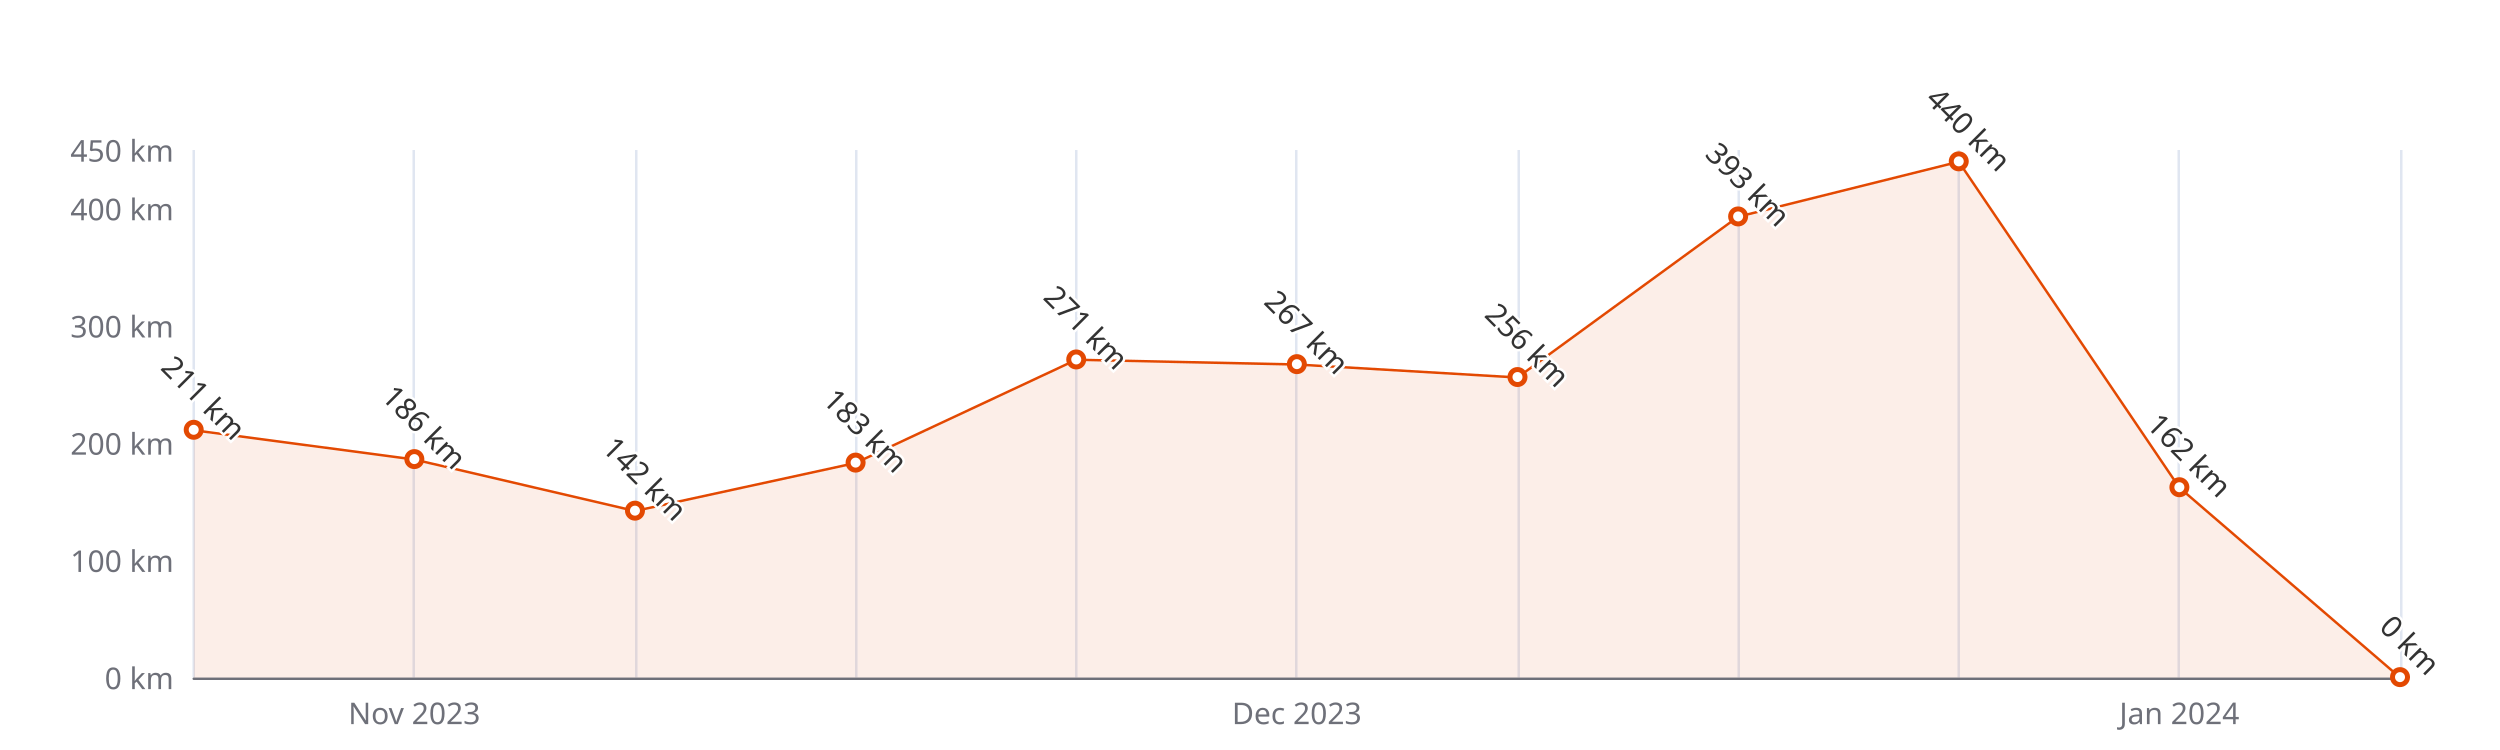
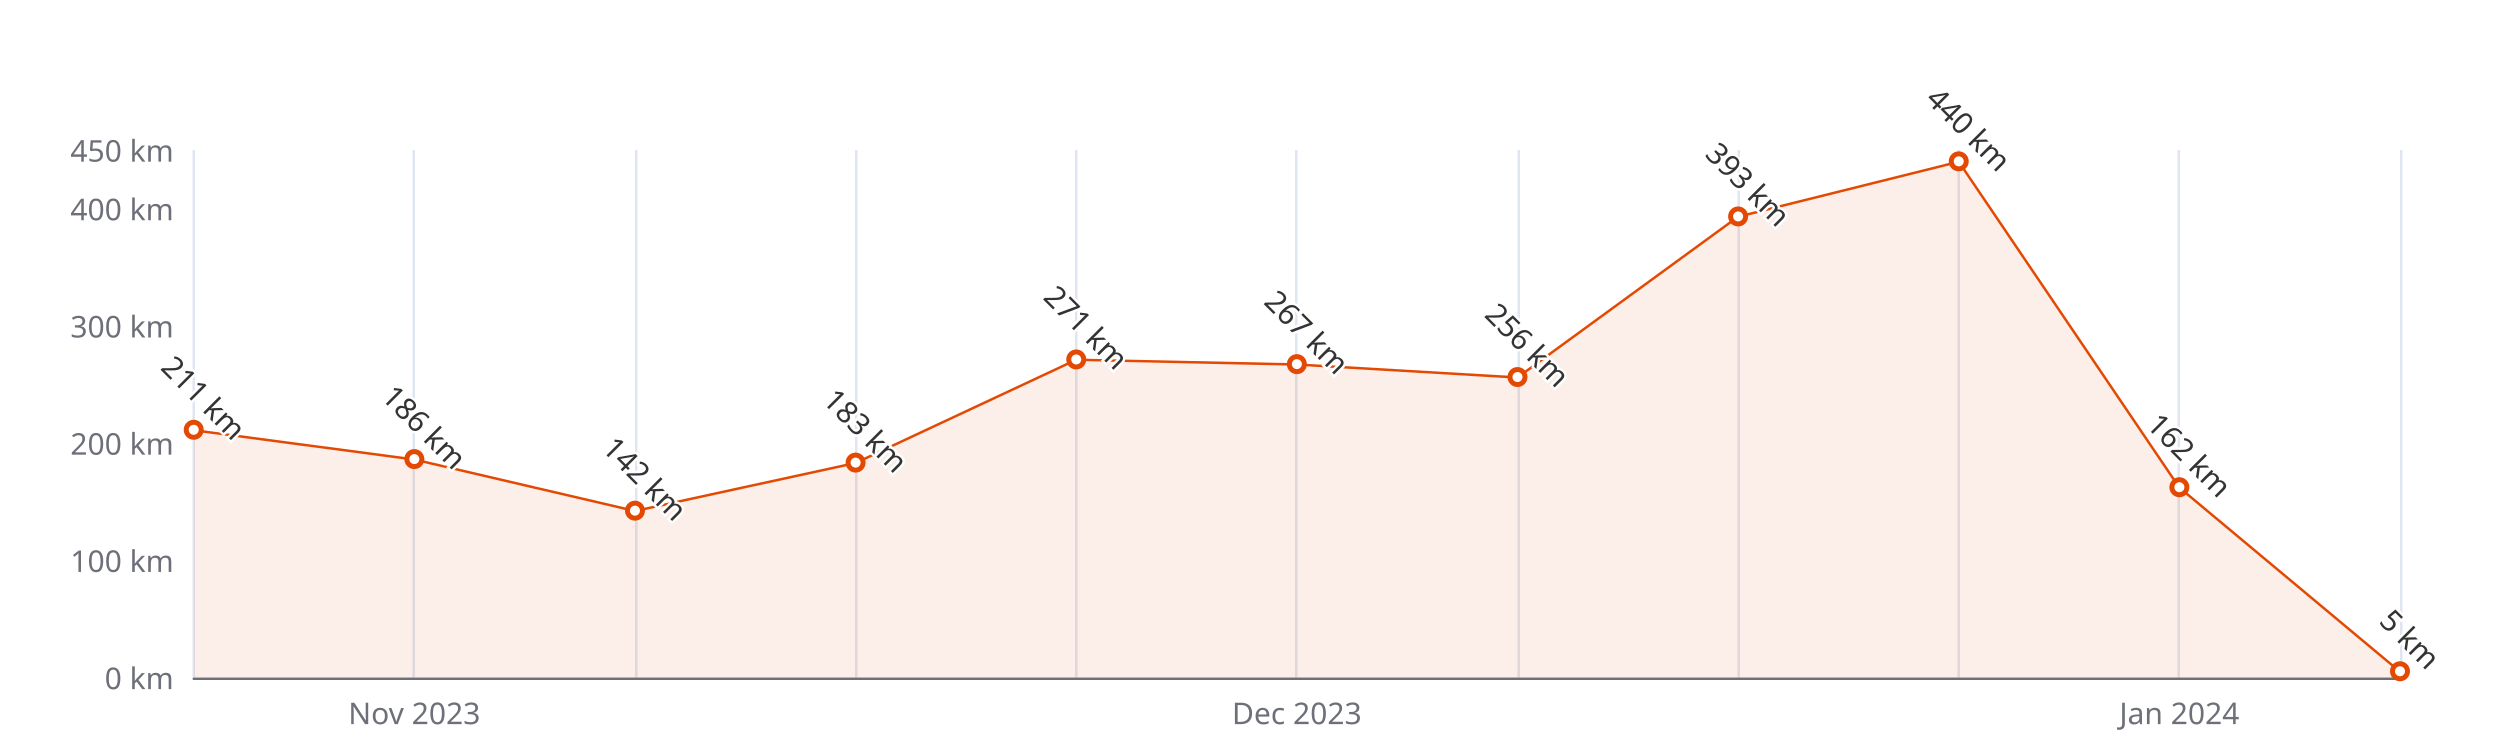
<svg xmlns="http://www.w3.org/2000/svg" width="1000" height="300" version="1.1" baseProfile="full" viewBox="0 0 1000 300">
  <rect width="1000" height="300" x="0" y="0" id="0" fill="#ffffff" />
  <path d="M77.5 60L77.5 271" fill="none" stroke="#E0E6F1" />
  <path d="M165.5 60L165.5 271" fill="none" stroke="#E0E6F1" />
  <path d="M254.5 60L254.5 271" fill="none" stroke="#E0E6F1" />
  <path d="M342.5 60L342.5 271" fill="none" stroke="#E0E6F1" />
  <path d="M430.5 60L430.5 271" fill="none" stroke="#E0E6F1" />
  <path d="M518.5 60L518.5 271" fill="none" stroke="#E0E6F1" />
  <path d="M607.5 60L607.5 271" fill="none" stroke="#E0E6F1" />
  <path d="M695.5 60L695.5 271" fill="none" stroke="#E0E6F1" />
  <path d="M783.5 60L783.5 271" fill="none" stroke="#E0E6F1" />
  <path d="M871.5 60L871.5 271" fill="none" stroke="#E0E6F1" />
  <path d="M960.5 60L960.5 271" fill="none" stroke="#E0E6F1" />
  <path d="M77.5 271.5L960 271.5" fill="none" stroke="#6E7079" stroke-linecap="round" />
  <text dominant-baseline="central" text-anchor="end" style="font-size:12px;font-family:sans-serif;" xml:space="preserve" transform="translate(69.48 271)" fill="#6E7079">0 km</text>
  <text dominant-baseline="central" text-anchor="end" style="font-size:12px;font-family:sans-serif;" xml:space="preserve" transform="translate(69.48 224.1111)" fill="#6E7079">100 km</text>
  <text dominant-baseline="central" text-anchor="end" style="font-size:12px;font-family:sans-serif;" xml:space="preserve" transform="translate(69.48 177.2222)" fill="#6E7079">200 km</text>
  <text dominant-baseline="central" text-anchor="end" style="font-size:12px;font-family:sans-serif;" xml:space="preserve" transform="translate(69.48 130.3333)" fill="#6E7079">300 km</text>
  <text dominant-baseline="central" text-anchor="end" style="font-size:12px;font-family:sans-serif;" xml:space="preserve" transform="translate(69.48 83.4444)" fill="#6E7079">400 km</text>
  <text dominant-baseline="central" text-anchor="end" style="font-size:12px;font-family:sans-serif;" xml:space="preserve" transform="translate(69.48 60)" fill="#6E7079">450 km</text>
  <text dominant-baseline="central" text-anchor="middle" style="font-size:12px;font-family:sans-serif;" xml:space="preserve" y="6" transform="translate(165.732 279)" fill="#6E7079">Nov 2023</text>
  <text dominant-baseline="central" text-anchor="middle" style="font-size:12px;font-family:sans-serif;" xml:space="preserve" y="6" transform="translate(518.74 279)" fill="#6E7079">Dec 2023</text>
  <text dominant-baseline="central" text-anchor="middle" style="font-size:12px;font-family:sans-serif;" xml:space="preserve" y="6" transform="translate(871.748 279)" fill="#6E7079">Jan 2024</text>
  <g clip-path="url(#zr5-c0)">
-     <path d="M77.5 172.1L165.7 183.8L254 204.4L342.2 185.2L430.5 143.9L518.7 145.8L607 151L695.2 86.7L783.5 64.7L871.7 195L960 271L871.7 271L783.5 271L695.2 271L607 271L518.7 271L430.5 271L342.2 271L254 271L165.7 271L77.5 271Z" fill="rgb(227,73,2)" fill-opacity="0.09" />
-     <path d="M77.5 172.1L165.7 183.8L254 204.4L342.2 185.2L430.5 143.9L518.7 145.8L607 151L695.2 86.7L783.5 64.7L871.7 195L960 271" fill="none" stroke="#E34902" stroke-linejoin="bevel" />
+     <path d="M77.5 172.1L165.7 183.8L254 204.4L342.2 185.2L430.5 143.9L518.7 145.8L607 151L695.2 86.7L783.5 64.7L871.7 195L960 268.7L960 271L871.7 271L783.5 271L695.2 271L607 271L518.7 271L430.5 271L342.2 271L254 271L165.7 271L77.5 271Z" fill="rgb(227,73,2)" fill-opacity="0.09" />
+     <path d="M77.5 172.1L165.7 183.8L254 204.4L342.2 185.2L430.5 143.9L518.7 145.8L607 151L695.2 86.7L783.5 64.7L871.7 195L960 268.7" fill="none" stroke="#E34902" stroke-linejoin="bevel" />
  </g>
  <path d="M1 0A1 1 0 1 1 1 -0.1A1 1 0 0 1 1 0" transform="matrix(3,0,0,3,77.48,172.0644)" fill="#fff" stroke="#E34902" stroke-width="0.667" />
  <path d="M1 0A1 1 0 1 1 1 -0.1A1 1 0 0 1 1 0" transform="matrix(3,0,0,3,165.732,183.7867)" fill="#fff" stroke="#E34902" stroke-width="0.667" />
  <path d="M1 0A1 1 0 1 1 1 -0.1A1 1 0 0 1 1 0" transform="matrix(3,0,0,3,253.984,204.4178)" fill="#fff" stroke="#E34902" stroke-width="0.667" />
  <path d="M1 0A1 1 0 1 1 1 -0.1A1 1 0 0 1 1 0" transform="matrix(3,0,0,3,342.236,185.1933)" fill="#fff" stroke="#E34902" stroke-width="0.667" />
  <path d="M1 0A1 1 0 1 1 1 -0.1A1 1 0 0 1 1 0" transform="matrix(3,0,0,3,430.488,143.9311)" fill="#fff" stroke="#E34902" stroke-width="0.667" />
  <path d="M1 0A1 1 0 1 1 1 -0.1A1 1 0 0 1 1 0" transform="matrix(3,0,0,3,518.74,145.8067)" fill="#fff" stroke="#E34902" stroke-width="0.667" />
  <path d="M1 0A1 1 0 1 1 1 -0.1A1 1 0 0 1 1 0" transform="matrix(3,0,0,3,606.992,150.9644)" fill="#fff" stroke="#E34902" stroke-width="0.667" />
  <path d="M1 0A1 1 0 1 1 1 -0.1A1 1 0 0 1 1 0" transform="matrix(3,0,0,3,695.244,86.7267)" fill="#fff" stroke="#E34902" stroke-width="0.667" />
  <path d="M1 0A1 1 0 1 1 1 -0.1A1 1 0 0 1 1 0" transform="matrix(3,0,0,3,783.496,64.6889)" fill="#fff" stroke="#E34902" stroke-width="0.667" />
  <path d="M1 0A1 1 0 1 1 1 -0.1A1 1 0 0 1 1 0" transform="matrix(3,0,0,3,871.748,195.04)" fill="#fff" stroke="#E34902" stroke-width="0.667" />
-   <path d="M1 0A1 1 0 1 1 1 -0.1A1 1 0 0 1 1 0" transform="matrix(3,0,0,3,960,271)" fill="#fff" stroke="#E34902" stroke-width="0.667" />
+   <path d="M1 0A1 1 0 1 1 1 -0.1A1 1 0 0 1 1 0" transform="matrix(3,0,0,3,960,268.6555)" fill="#fff" stroke="#E34902" stroke-width="0.667" />
  <text dominant-baseline="central" text-anchor="middle" style="font-size:12px;font-family:sans-serif;" xml:space="preserve" y="-6" transform="matrix(0.707,0.707,-0.707,0.707,77.48,163.0644)" fill="#333" stroke="rgb(255,255,255)" stroke-width="2" paint-order="stroke" stroke-miterlimit="2">211 km</text>
  <text dominant-baseline="central" text-anchor="middle" style="font-size:12px;font-family:sans-serif;" xml:space="preserve" y="-6" transform="matrix(0.707,0.707,-0.707,0.707,165.732,174.7867)" fill="#333" stroke="rgb(255,255,255)" stroke-width="2" paint-order="stroke" stroke-miterlimit="2">186 km</text>
  <text dominant-baseline="central" text-anchor="middle" style="font-size:12px;font-family:sans-serif;" xml:space="preserve" y="-6" transform="matrix(0.707,0.707,-0.707,0.707,253.984,195.4178)" fill="#333" stroke="rgb(255,255,255)" stroke-width="2" paint-order="stroke" stroke-miterlimit="2">142 km</text>
  <text dominant-baseline="central" text-anchor="middle" style="font-size:12px;font-family:sans-serif;" xml:space="preserve" y="-6" transform="matrix(0.707,0.707,-0.707,0.707,342.236,176.1933)" fill="#333" stroke="rgb(255,255,255)" stroke-width="2" paint-order="stroke" stroke-miterlimit="2">183 km</text>
  <text dominant-baseline="central" text-anchor="middle" style="font-size:12px;font-family:sans-serif;" xml:space="preserve" y="-6" transform="matrix(0.707,0.707,-0.707,0.707,430.488,134.9311)" fill="#333" stroke="rgb(255,255,255)" stroke-width="2" paint-order="stroke" stroke-miterlimit="2">271 km</text>
  <text dominant-baseline="central" text-anchor="middle" style="font-size:12px;font-family:sans-serif;" xml:space="preserve" y="-6" transform="matrix(0.707,0.707,-0.707,0.707,518.74,136.8067)" fill="#333" stroke="rgb(255,255,255)" stroke-width="2" paint-order="stroke" stroke-miterlimit="2">267 km</text>
  <text dominant-baseline="central" text-anchor="middle" style="font-size:12px;font-family:sans-serif;" xml:space="preserve" y="-6" transform="matrix(0.707,0.707,-0.707,0.707,606.992,141.9644)" fill="#333" stroke="rgb(255,255,255)" stroke-width="2" paint-order="stroke" stroke-miterlimit="2">256 km</text>
  <text dominant-baseline="central" text-anchor="middle" style="font-size:12px;font-family:sans-serif;" xml:space="preserve" y="-6" transform="matrix(0.707,0.707,-0.707,0.707,695.244,77.7267)" fill="#333" stroke="rgb(255,255,255)" stroke-width="2" paint-order="stroke" stroke-miterlimit="2">393 km</text>
  <text dominant-baseline="central" text-anchor="middle" style="font-size:12px;font-family:sans-serif;" xml:space="preserve" y="-6" transform="matrix(0.707,0.707,-0.707,0.707,783.496,55.6889)" fill="#333" stroke="rgb(255,255,255)" stroke-width="2" paint-order="stroke" stroke-miterlimit="2">440 km</text>
  <text dominant-baseline="central" text-anchor="middle" style="font-size:12px;font-family:sans-serif;" xml:space="preserve" y="-6" transform="matrix(0.707,0.707,-0.707,0.707,871.748,186.04)" fill="#333" stroke="rgb(255,255,255)" stroke-width="2" paint-order="stroke" stroke-miterlimit="2">162 km</text>
-   <text dominant-baseline="central" text-anchor="middle" style="font-size:12px;font-family:sans-serif;" xml:space="preserve" y="-6" transform="matrix(0.707,0.707,-0.707,0.707,960,262)" fill="#333" stroke="rgb(255,255,255)" stroke-width="2" paint-order="stroke" stroke-miterlimit="2">0 km</text>
+   <text dominant-baseline="central" text-anchor="middle" style="font-size:12px;font-family:sans-serif;" xml:space="preserve" y="-6" transform="matrix(0.707,0.707,-0.707,0.707,960,259.6555)" fill="#333" stroke="rgb(255,255,255)" stroke-width="2" paint-order="stroke" stroke-miterlimit="2">5 km</text>
  <defs>
    <clipPath id="zr5-c0">
      <path d="M76 59.5l884 0l0 212l-884 0Z" fill="#000" />
    </clipPath>
  </defs>
</svg>
